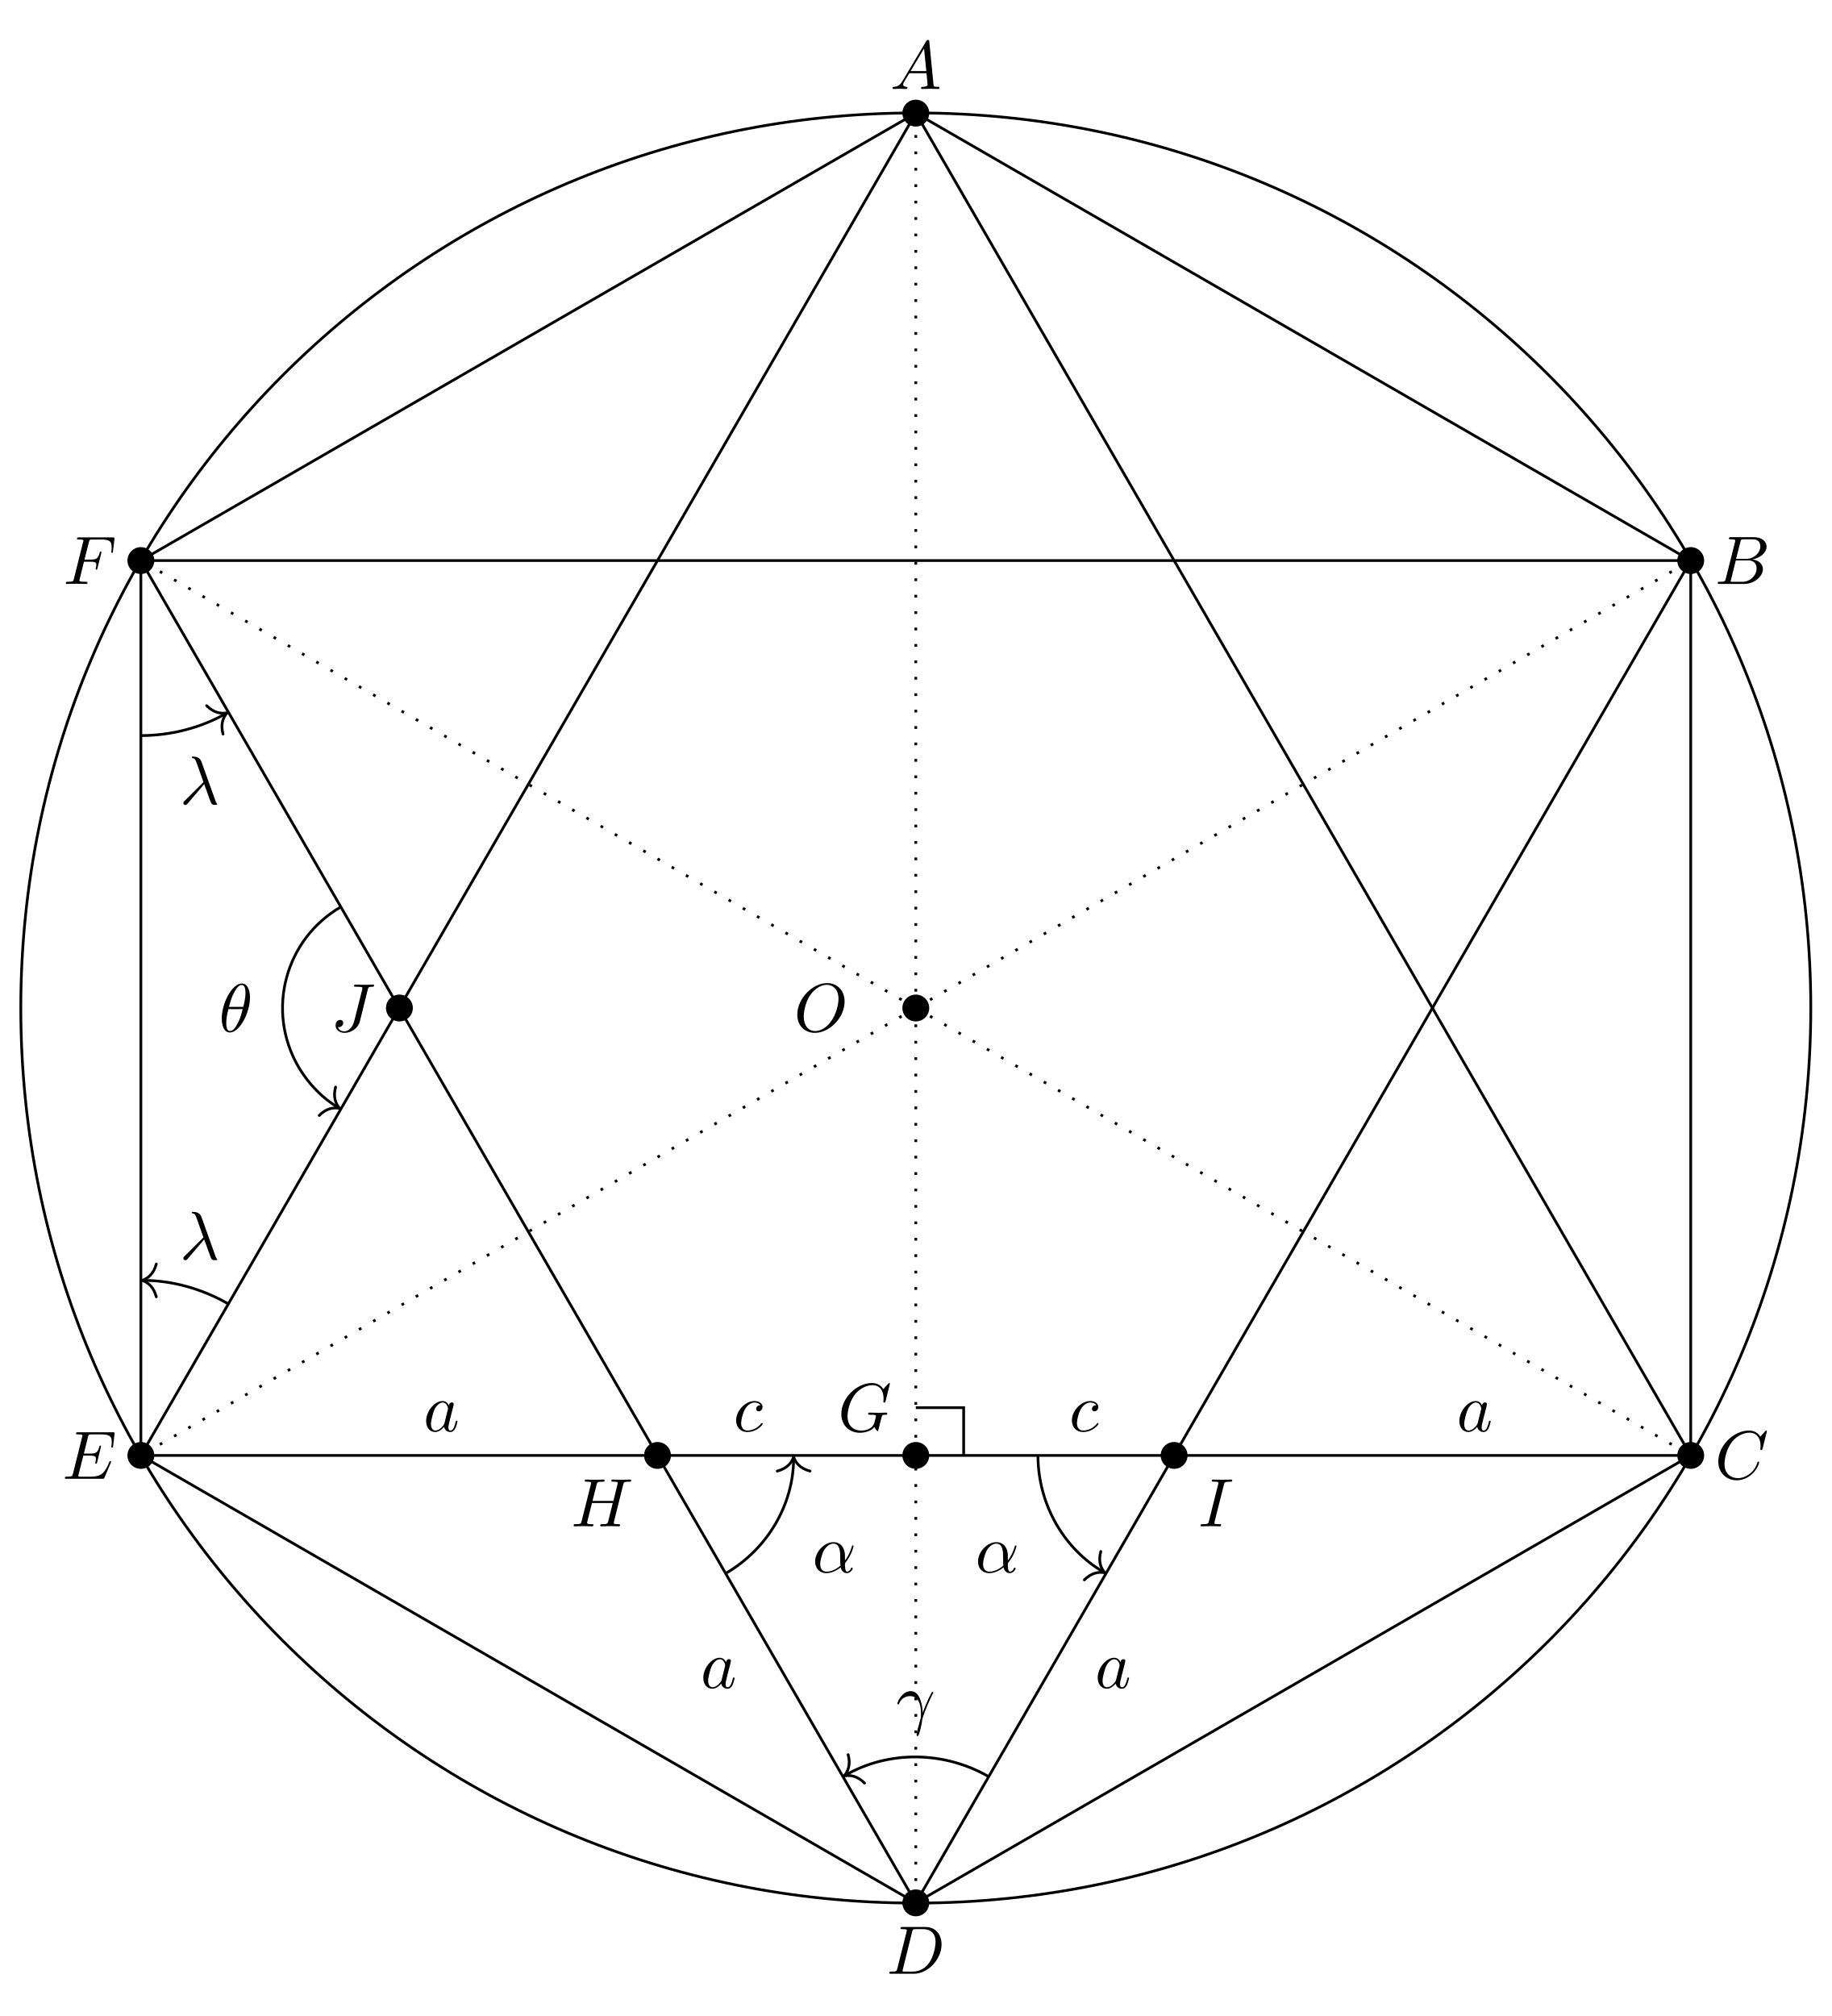
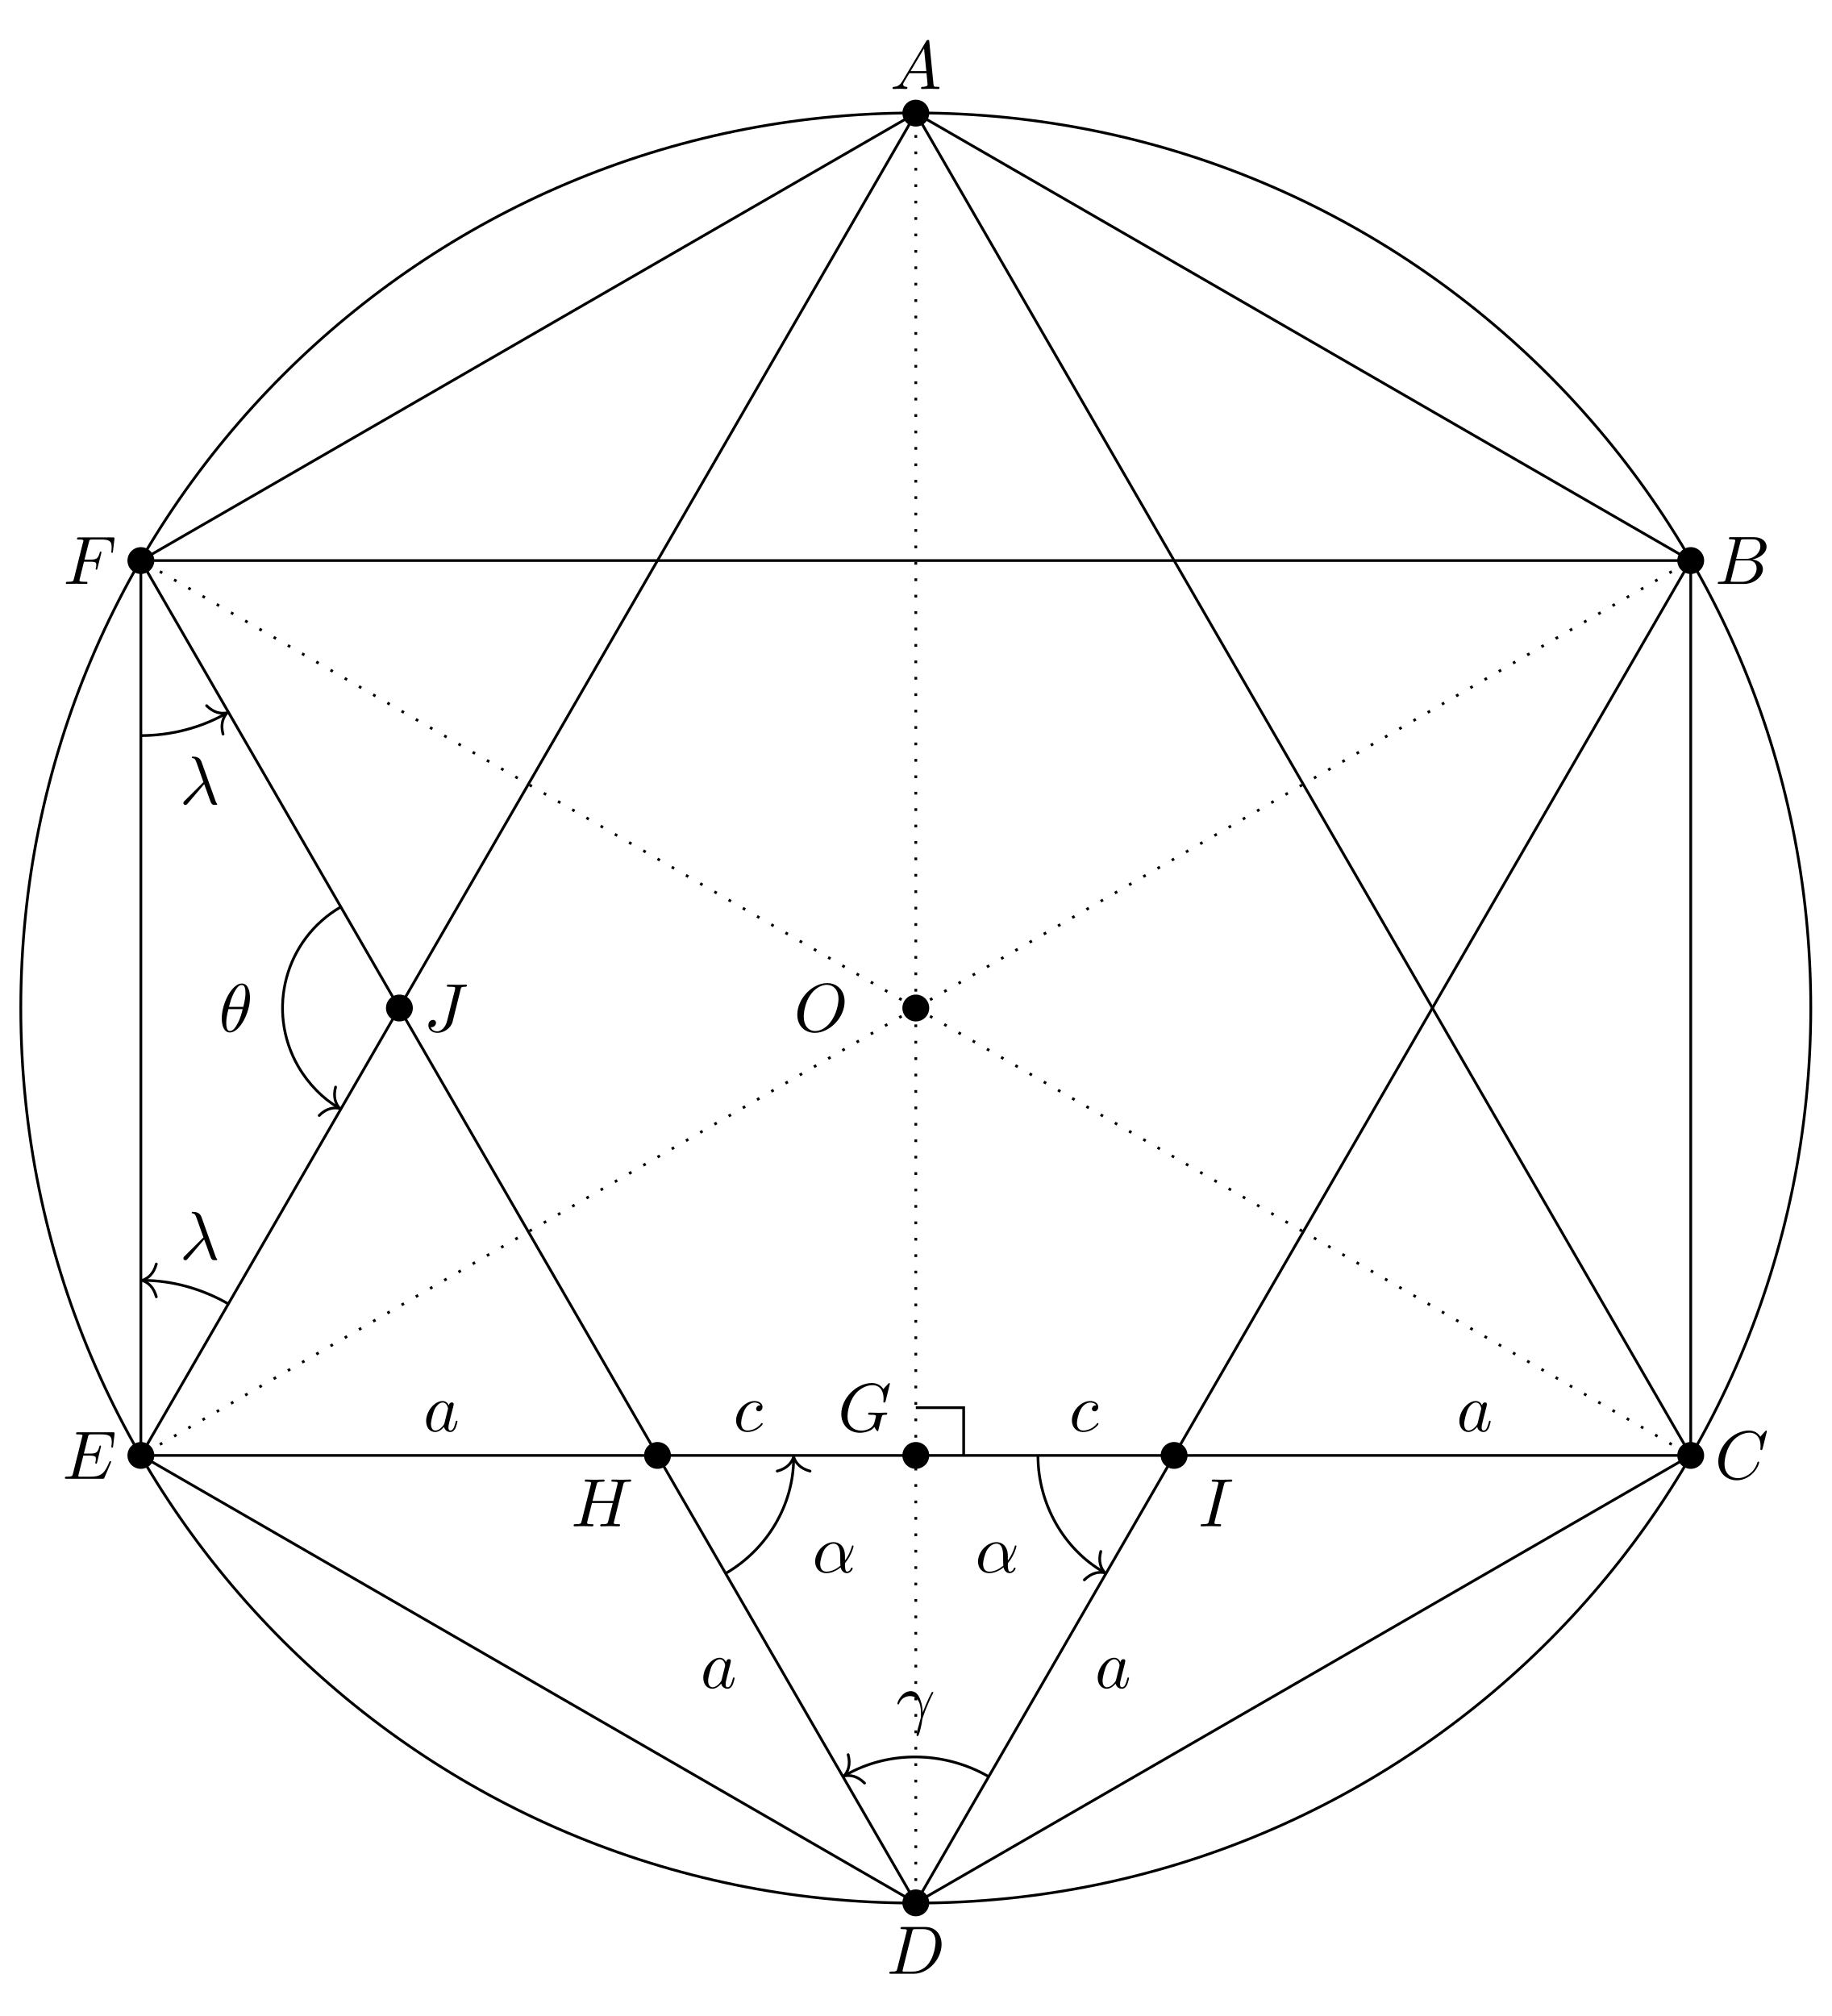
<svg xmlns="http://www.w3.org/2000/svg" xmlns:xlink="http://www.w3.org/1999/xlink" width="266.855pt" height="293.699pt" viewBox="0 0 266.855 293.699">
  <defs>
    <g>
      <g id="glyph-0-0">
        <path d="M 7.375 -4.344 C 7.375 -5.953 6.312 -7.031 4.828 -7.031 C 2.688 -7.031 0.484 -4.766 0.484 -2.438 C 0.484 -0.781 1.609 0.219 3.047 0.219 C 5.156 0.219 7.375 -1.969 7.375 -4.344 Z M 3.094 -0.047 C 2.109 -0.047 1.422 -0.844 1.422 -2.156 C 1.422 -2.609 1.562 -4.062 2.328 -5.219 C 3.016 -6.266 3.984 -6.781 4.781 -6.781 C 5.594 -6.781 6.484 -6.219 6.484 -4.734 C 6.484 -4.016 6.219 -2.469 5.234 -1.234 C 4.75 -0.625 3.938 -0.047 3.094 -0.047 Z M 3.094 -0.047 " />
      </g>
      <g id="glyph-0-1">
        <path d="M 1.781 -1.141 C 1.391 -0.484 1 -0.344 0.562 -0.312 C 0.438 -0.297 0.344 -0.297 0.344 -0.109 C 0.344 -0.047 0.406 0 0.484 0 C 0.75 0 1.062 -0.031 1.328 -0.031 C 1.672 -0.031 2.016 0 2.328 0 C 2.391 0 2.516 0 2.516 -0.188 C 2.516 -0.297 2.438 -0.312 2.359 -0.312 C 2.141 -0.328 1.891 -0.406 1.891 -0.656 C 1.891 -0.781 1.953 -0.891 2.031 -1.031 L 2.797 -2.297 L 5.297 -2.297 C 5.312 -2.094 5.453 -0.734 5.453 -0.641 C 5.453 -0.344 4.938 -0.312 4.734 -0.312 C 4.594 -0.312 4.5 -0.312 4.5 -0.109 C 4.5 0 4.609 0 4.641 0 C 5.047 0 5.469 -0.031 5.875 -0.031 C 6.125 -0.031 6.766 0 7.016 0 C 7.062 0 7.188 0 7.188 -0.203 C 7.188 -0.312 7.094 -0.312 6.953 -0.312 C 6.344 -0.312 6.344 -0.375 6.312 -0.672 L 5.703 -6.891 C 5.688 -7.094 5.688 -7.141 5.516 -7.141 C 5.359 -7.141 5.312 -7.062 5.25 -6.969 Z M 2.984 -2.609 L 4.938 -5.906 L 5.266 -2.609 Z M 2.984 -2.609 " />
      </g>
      <g id="glyph-0-2">
        <path d="M 1.594 -0.781 C 1.5 -0.391 1.469 -0.312 0.688 -0.312 C 0.516 -0.312 0.422 -0.312 0.422 -0.109 C 0.422 0 0.516 0 0.688 0 L 4.25 0 C 5.828 0 7 -1.172 7 -2.156 C 7 -2.875 6.422 -3.453 5.453 -3.562 C 6.484 -3.75 7.531 -4.484 7.531 -5.438 C 7.531 -6.172 6.875 -6.812 5.688 -6.812 L 2.328 -6.812 C 2.141 -6.812 2.047 -6.812 2.047 -6.609 C 2.047 -6.5 2.141 -6.5 2.328 -6.5 C 2.344 -6.5 2.531 -6.5 2.703 -6.484 C 2.875 -6.453 2.969 -6.453 2.969 -6.312 C 2.969 -6.281 2.953 -6.25 2.938 -6.125 Z M 3.094 -3.656 L 3.719 -6.125 C 3.812 -6.469 3.828 -6.5 4.25 -6.5 L 5.547 -6.5 C 6.422 -6.5 6.625 -5.906 6.625 -5.469 C 6.625 -4.594 5.766 -3.656 4.562 -3.656 Z M 2.656 -0.312 C 2.516 -0.312 2.5 -0.312 2.438 -0.312 C 2.328 -0.328 2.297 -0.344 2.297 -0.422 C 2.297 -0.453 2.297 -0.469 2.359 -0.641 L 3.047 -3.422 L 4.922 -3.422 C 5.875 -3.422 6.078 -2.688 6.078 -2.266 C 6.078 -1.281 5.188 -0.312 4 -0.312 Z M 2.656 -0.312 " />
      </g>
      <g id="glyph-0-3">
        <path d="M 7.578 -6.922 C 7.578 -6.953 7.562 -7.031 7.469 -7.031 C 7.438 -7.031 7.422 -7.016 7.312 -6.906 L 6.625 -6.141 C 6.531 -6.281 6.078 -7.031 4.969 -7.031 C 2.734 -7.031 0.5 -4.828 0.5 -2.516 C 0.5 -0.875 1.672 0.219 3.203 0.219 C 4.062 0.219 4.828 -0.172 5.359 -0.641 C 6.281 -1.453 6.453 -2.359 6.453 -2.391 C 6.453 -2.5 6.344 -2.5 6.328 -2.5 C 6.266 -2.5 6.219 -2.469 6.203 -2.391 C 6.109 -2.109 5.875 -1.391 5.188 -0.812 C 4.5 -0.266 3.875 -0.094 3.359 -0.094 C 2.469 -0.094 1.406 -0.609 1.406 -2.156 C 1.406 -2.734 1.609 -4.344 2.609 -5.516 C 3.219 -6.219 4.156 -6.719 5.047 -6.719 C 6.062 -6.719 6.656 -5.953 6.656 -4.797 C 6.656 -4.391 6.625 -4.391 6.625 -4.281 C 6.625 -4.188 6.734 -4.188 6.766 -4.188 C 6.891 -4.188 6.891 -4.203 6.953 -4.391 Z M 7.578 -6.922 " />
      </g>
      <g id="glyph-0-4">
        <path d="M 1.578 -0.781 C 1.484 -0.391 1.469 -0.312 0.672 -0.312 C 0.516 -0.312 0.406 -0.312 0.406 -0.125 C 0.406 0 0.484 0 0.672 0 L 3.984 0 C 6.047 0 8.016 -2.109 8.016 -4.281 C 8.016 -5.688 7.172 -6.812 5.672 -6.812 L 2.328 -6.812 C 2.141 -6.812 2.031 -6.812 2.031 -6.625 C 2.031 -6.5 2.109 -6.5 2.312 -6.5 C 2.438 -6.5 2.625 -6.484 2.734 -6.484 C 2.906 -6.453 2.953 -6.438 2.953 -6.312 C 2.953 -6.281 2.953 -6.25 2.922 -6.125 Z M 3.734 -6.125 C 3.828 -6.469 3.844 -6.5 4.281 -6.5 L 5.344 -6.5 C 6.312 -6.5 7.141 -5.969 7.141 -4.656 C 7.141 -4.172 6.953 -2.531 6.094 -1.438 C 5.812 -1.062 5.031 -0.312 3.797 -0.312 L 2.672 -0.312 C 2.531 -0.312 2.516 -0.312 2.453 -0.312 C 2.359 -0.328 2.328 -0.344 2.328 -0.422 C 2.328 -0.453 2.328 -0.469 2.375 -0.641 Z M 3.734 -6.125 " />
      </g>
      <g id="glyph-0-5">
        <path d="M 7.062 -2.328 C 7.078 -2.375 7.109 -2.438 7.109 -2.469 C 7.109 -2.469 7.109 -2.578 6.984 -2.578 C 6.891 -2.578 6.875 -2.516 6.859 -2.453 C 6.203 -0.984 5.844 -0.312 4.141 -0.312 L 2.688 -0.312 C 2.547 -0.312 2.516 -0.312 2.469 -0.312 C 2.359 -0.328 2.328 -0.344 2.328 -0.422 C 2.328 -0.453 2.328 -0.469 2.375 -0.641 L 3.062 -3.375 L 4.047 -3.375 C 4.891 -3.375 4.891 -3.156 4.891 -2.906 C 4.891 -2.844 4.891 -2.719 4.828 -2.422 C 4.812 -2.375 4.797 -2.344 4.797 -2.312 C 4.797 -2.266 4.828 -2.203 4.922 -2.203 C 5 -2.203 5.031 -2.25 5.078 -2.406 L 5.641 -4.734 C 5.641 -4.797 5.594 -4.844 5.516 -4.844 C 5.438 -4.844 5.406 -4.781 5.391 -4.672 C 5.172 -3.906 5 -3.672 4.078 -3.672 L 3.141 -3.672 L 3.734 -6.078 C 3.828 -6.438 3.844 -6.469 4.281 -6.469 L 5.688 -6.469 C 6.891 -6.469 7.203 -6.188 7.203 -5.359 C 7.203 -5.125 7.203 -5.109 7.156 -4.828 C 7.156 -4.781 7.141 -4.703 7.141 -4.656 C 7.141 -4.609 7.172 -4.531 7.266 -4.531 C 7.375 -4.531 7.391 -4.594 7.406 -4.781 L 7.609 -6.516 C 7.641 -6.781 7.594 -6.781 7.344 -6.781 L 2.297 -6.781 C 2.109 -6.781 2 -6.781 2 -6.578 C 2 -6.469 2.094 -6.469 2.281 -6.469 C 2.656 -6.469 2.938 -6.469 2.938 -6.297 C 2.938 -6.25 2.938 -6.234 2.875 -6.047 L 1.562 -0.781 C 1.469 -0.391 1.453 -0.312 0.656 -0.312 C 0.484 -0.312 0.375 -0.312 0.375 -0.125 C 0.375 0 0.469 0 0.656 0 L 5.828 0 C 6.062 0 6.078 -0.016 6.141 -0.172 Z M 7.062 -2.328 " />
      </g>
      <g id="glyph-0-6">
        <path d="M 3.016 -3.234 L 3.984 -3.234 C 4.734 -3.234 4.812 -3.078 4.812 -2.797 C 4.812 -2.719 4.812 -2.609 4.75 -2.297 C 4.719 -2.25 4.719 -2.219 4.719 -2.188 C 4.719 -2.109 4.781 -2.078 4.828 -2.078 C 4.938 -2.078 4.938 -2.109 4.984 -2.281 L 5.531 -4.453 C 5.562 -4.562 5.562 -4.578 5.562 -4.609 C 5.562 -4.625 5.547 -4.719 5.438 -4.719 C 5.344 -4.719 5.328 -4.672 5.297 -4.5 C 5.078 -3.734 4.859 -3.547 4 -3.547 L 3.094 -3.547 L 3.734 -6.078 C 3.828 -6.438 3.844 -6.469 4.281 -6.469 L 5.594 -6.469 C 6.812 -6.469 7.047 -6.141 7.047 -5.375 C 7.047 -5.141 7.047 -5.109 7.016 -4.828 C 7 -4.703 7 -4.688 7 -4.656 C 7 -4.609 7.031 -4.531 7.125 -4.531 C 7.234 -4.531 7.234 -4.594 7.25 -4.781 L 7.453 -6.516 C 7.484 -6.781 7.438 -6.781 7.188 -6.781 L 2.297 -6.781 C 2.109 -6.781 2 -6.781 2 -6.578 C 2 -6.469 2.094 -6.469 2.281 -6.469 C 2.656 -6.469 2.938 -6.469 2.938 -6.297 C 2.938 -6.25 2.938 -6.234 2.875 -6.047 L 1.562 -0.781 C 1.469 -0.391 1.453 -0.312 0.656 -0.312 C 0.484 -0.312 0.375 -0.312 0.375 -0.125 C 0.375 0 0.5 0 0.531 0 C 0.812 0 1.562 -0.031 1.844 -0.031 C 2.172 -0.031 3 0 3.328 0 C 3.422 0 3.531 0 3.531 -0.188 C 3.531 -0.266 3.484 -0.297 3.484 -0.297 C 3.453 -0.312 3.422 -0.312 3.203 -0.312 C 2.984 -0.312 2.938 -0.312 2.688 -0.328 C 2.391 -0.359 2.359 -0.406 2.359 -0.531 C 2.359 -0.547 2.359 -0.609 2.406 -0.75 Z M 3.016 -3.234 " />
      </g>
      <g id="glyph-0-7">
        <path d="M 7.578 -6.922 C 7.578 -6.953 7.562 -7.031 7.469 -7.031 C 7.438 -7.031 7.422 -7.016 7.312 -6.906 L 6.625 -6.141 C 6.531 -6.281 6.078 -7.031 4.969 -7.031 C 2.734 -7.031 0.5 -4.828 0.5 -2.516 C 0.5 -0.922 1.609 0.219 3.219 0.219 C 3.656 0.219 4.109 0.125 4.469 -0.016 C 4.969 -0.219 5.156 -0.422 5.328 -0.625 C 5.422 -0.375 5.688 -0.016 5.781 -0.016 C 5.828 -0.016 5.859 -0.047 5.859 -0.047 C 5.875 -0.062 5.969 -0.453 6.016 -0.656 L 6.203 -1.422 C 6.25 -1.594 6.297 -1.766 6.344 -1.938 C 6.453 -2.375 6.453 -2.406 7.031 -2.406 C 7.078 -2.406 7.188 -2.422 7.188 -2.609 C 7.188 -2.688 7.141 -2.719 7.062 -2.719 C 6.828 -2.719 6.234 -2.688 6.016 -2.688 C 5.703 -2.688 4.922 -2.719 4.609 -2.719 C 4.531 -2.719 4.406 -2.719 4.406 -2.516 C 4.406 -2.406 4.484 -2.406 4.703 -2.406 C 4.719 -2.406 5 -2.406 5.234 -2.391 C 5.5 -2.359 5.547 -2.328 5.547 -2.203 C 5.547 -2.109 5.438 -1.672 5.328 -1.297 C 5.047 -0.203 3.766 -0.094 3.406 -0.094 C 2.453 -0.094 1.406 -0.656 1.406 -2.188 C 1.406 -2.5 1.5 -4.141 2.547 -5.438 C 3.094 -6.109 4.062 -6.719 5.047 -6.719 C 6.062 -6.719 6.656 -5.953 6.656 -4.797 C 6.656 -4.391 6.625 -4.391 6.625 -4.281 C 6.625 -4.188 6.734 -4.188 6.766 -4.188 C 6.891 -4.188 6.891 -4.203 6.953 -4.391 Z M 7.578 -6.922 " />
      </g>
      <g id="glyph-0-8">
        <path d="M 7.609 -6.047 C 7.703 -6.406 7.719 -6.5 8.438 -6.5 C 8.703 -6.5 8.781 -6.5 8.781 -6.703 C 8.781 -6.812 8.672 -6.812 8.641 -6.812 C 8.359 -6.812 7.641 -6.781 7.359 -6.781 C 7.078 -6.781 6.375 -6.812 6.078 -6.812 C 6 -6.812 5.891 -6.812 5.891 -6.609 C 5.891 -6.5 5.984 -6.5 6.172 -6.5 C 6.188 -6.5 6.375 -6.5 6.547 -6.484 C 6.734 -6.453 6.812 -6.453 6.812 -6.312 C 6.812 -6.281 6.812 -6.266 6.781 -6.125 L 6.188 -3.703 L 3.141 -3.703 L 3.734 -6.047 C 3.812 -6.406 3.844 -6.5 4.562 -6.5 C 4.828 -6.5 4.906 -6.5 4.906 -6.703 C 4.906 -6.812 4.797 -6.812 4.766 -6.812 C 4.484 -6.812 3.766 -6.781 3.484 -6.781 C 3.203 -6.781 2.5 -6.812 2.203 -6.812 C 2.125 -6.812 2.016 -6.812 2.016 -6.609 C 2.016 -6.5 2.109 -6.5 2.297 -6.5 C 2.312 -6.5 2.5 -6.5 2.672 -6.484 C 2.844 -6.453 2.938 -6.453 2.938 -6.312 C 2.938 -6.281 2.938 -6.25 2.906 -6.125 L 1.562 -0.781 C 1.469 -0.391 1.453 -0.312 0.656 -0.312 C 0.484 -0.312 0.391 -0.312 0.391 -0.109 C 0.391 0 0.516 0 0.531 0 C 0.812 0 1.516 -0.031 1.797 -0.031 C 2 -0.031 2.219 -0.016 2.438 -0.016 C 2.656 -0.016 2.875 0 3.078 0 C 3.156 0 3.281 0 3.281 -0.203 C 3.281 -0.312 3.188 -0.312 3 -0.312 C 2.625 -0.312 2.359 -0.312 2.359 -0.484 C 2.359 -0.547 2.375 -0.594 2.375 -0.656 L 3.062 -3.391 L 6.094 -3.391 C 5.688 -1.734 5.453 -0.781 5.406 -0.641 C 5.312 -0.312 5.125 -0.312 4.5 -0.312 C 4.359 -0.312 4.266 -0.312 4.266 -0.109 C 4.266 0 4.391 0 4.406 0 C 4.688 0 5.391 -0.031 5.672 -0.031 C 5.875 -0.031 6.094 -0.016 6.312 -0.016 C 6.531 -0.016 6.75 0 6.953 0 C 7.031 0 7.156 0 7.156 -0.203 C 7.156 -0.312 7.062 -0.312 6.875 -0.312 C 6.516 -0.312 6.234 -0.312 6.234 -0.484 C 6.234 -0.547 6.25 -0.594 6.266 -0.656 Z M 7.609 -6.047 " />
      </g>
      <g id="glyph-0-9">
        <path d="M 3.734 -6.047 C 3.812 -6.406 3.844 -6.5 4.641 -6.5 C 4.875 -6.5 4.953 -6.5 4.953 -6.688 C 4.953 -6.812 4.844 -6.812 4.812 -6.812 C 4.516 -6.812 3.781 -6.781 3.484 -6.781 C 3.188 -6.781 2.469 -6.812 2.156 -6.812 C 2.094 -6.812 1.969 -6.812 1.969 -6.609 C 1.969 -6.5 2.047 -6.5 2.25 -6.5 C 2.656 -6.5 2.938 -6.5 2.938 -6.312 C 2.938 -6.266 2.938 -6.234 2.906 -6.156 L 1.562 -0.781 C 1.469 -0.406 1.453 -0.312 0.656 -0.312 C 0.422 -0.312 0.344 -0.312 0.344 -0.109 C 0.344 0 0.453 0 0.484 0 C 0.781 0 1.5 -0.031 1.797 -0.031 C 2.094 -0.031 2.828 0 3.125 0 C 3.203 0 3.328 0 3.328 -0.188 C 3.328 -0.312 3.25 -0.312 3.031 -0.312 C 2.844 -0.312 2.797 -0.312 2.609 -0.328 C 2.391 -0.344 2.359 -0.391 2.359 -0.5 C 2.359 -0.578 2.375 -0.656 2.391 -0.734 Z M 3.734 -6.047 " />
      </g>
      <g id="glyph-0-10">
        <path d="M 5.391 -6.078 C 5.469 -6.406 5.5 -6.5 6.047 -6.5 C 6.203 -6.5 6.312 -6.5 6.312 -6.688 C 6.312 -6.781 6.25 -6.812 6.172 -6.812 C 5.922 -6.812 5.312 -6.781 5.062 -6.781 C 4.734 -6.781 3.922 -6.812 3.594 -6.812 C 3.516 -6.812 3.391 -6.812 3.391 -6.609 C 3.391 -6.5 3.469 -6.5 3.734 -6.5 C 3.953 -6.5 4.062 -6.5 4.312 -6.484 C 4.547 -6.453 4.609 -6.422 4.609 -6.281 C 4.609 -6.219 4.594 -6.156 4.578 -6.078 L 3.422 -1.5 C 3.188 -0.531 2.516 0 2 0 C 1.734 0 1.203 -0.094 1.047 -0.625 C 1.078 -0.609 1.141 -0.609 1.172 -0.609 C 1.562 -0.609 1.812 -0.953 1.812 -1.25 C 1.812 -1.562 1.547 -1.672 1.375 -1.672 C 1.203 -1.672 0.703 -1.547 0.703 -0.875 C 0.703 -0.25 1.234 0.219 2.031 0.219 C 2.938 0.219 3.984 -0.438 4.234 -1.422 Z M 5.391 -6.078 " />
      </g>
      <g id="glyph-0-11">
        <path d="M 3.719 -3.766 C 3.531 -4.141 3.25 -4.406 2.797 -4.406 C 1.641 -4.406 0.406 -2.938 0.406 -1.484 C 0.406 -0.547 0.953 0.109 1.719 0.109 C 1.922 0.109 2.422 0.062 3.016 -0.641 C 3.094 -0.219 3.453 0.109 3.922 0.109 C 4.281 0.109 4.5 -0.125 4.672 -0.438 C 4.828 -0.797 4.969 -1.406 4.969 -1.422 C 4.969 -1.531 4.875 -1.531 4.844 -1.531 C 4.75 -1.531 4.734 -1.484 4.703 -1.344 C 4.531 -0.703 4.359 -0.109 3.953 -0.109 C 3.672 -0.109 3.656 -0.375 3.656 -0.562 C 3.656 -0.781 3.672 -0.875 3.781 -1.312 C 3.891 -1.719 3.906 -1.828 4 -2.203 L 4.359 -3.594 C 4.422 -3.875 4.422 -3.891 4.422 -3.938 C 4.422 -4.109 4.312 -4.203 4.141 -4.203 C 3.891 -4.203 3.75 -3.984 3.719 -3.766 Z M 3.078 -1.188 C 3.016 -1 3.016 -0.984 2.875 -0.812 C 2.438 -0.266 2.031 -0.109 1.75 -0.109 C 1.25 -0.109 1.109 -0.656 1.109 -1.047 C 1.109 -1.547 1.422 -2.766 1.656 -3.234 C 1.969 -3.812 2.406 -4.188 2.812 -4.188 C 3.453 -4.188 3.594 -3.375 3.594 -3.312 C 3.594 -3.25 3.578 -3.188 3.562 -3.141 Z M 3.078 -1.188 " />
      </g>
      <g id="glyph-0-12">
        <path d="M 3.953 -3.781 C 3.781 -3.781 3.656 -3.781 3.516 -3.656 C 3.344 -3.5 3.328 -3.328 3.328 -3.266 C 3.328 -3.016 3.516 -2.906 3.703 -2.906 C 3.984 -2.906 4.25 -3.156 4.25 -3.547 C 4.25 -4.031 3.781 -4.406 3.078 -4.406 C 1.734 -4.406 0.406 -2.984 0.406 -1.578 C 0.406 -0.672 0.984 0.109 2.031 0.109 C 3.453 0.109 4.281 -0.953 4.281 -1.062 C 4.281 -1.125 4.234 -1.203 4.172 -1.203 C 4.109 -1.203 4.094 -1.172 4.031 -1.094 C 3.25 -0.109 2.156 -0.109 2.047 -0.109 C 1.422 -0.109 1.141 -0.594 1.141 -1.203 C 1.141 -1.609 1.344 -2.578 1.688 -3.188 C 2 -3.766 2.547 -4.188 3.094 -4.188 C 3.422 -4.188 3.812 -4.062 3.953 -3.781 Z M 3.953 -3.781 " />
      </g>
      <g id="glyph-0-13">
        <path d="M 4.75 -2.359 C 4.75 -3.922 3.828 -4.406 3.094 -4.406 C 1.719 -4.406 0.406 -2.984 0.406 -1.578 C 0.406 -0.641 1 0.109 2.031 0.109 C 2.656 0.109 3.375 -0.125 4.125 -0.734 C 4.25 -0.203 4.578 0.109 5.031 0.109 C 5.562 0.109 5.875 -0.438 5.875 -0.594 C 5.875 -0.672 5.812 -0.703 5.75 -0.703 C 5.688 -0.703 5.656 -0.672 5.625 -0.594 C 5.438 -0.109 5.078 -0.109 5.062 -0.109 C 4.75 -0.109 4.75 -0.891 4.75 -1.125 C 4.75 -1.328 4.75 -1.359 4.859 -1.469 C 5.797 -2.656 6 -3.812 6 -3.812 C 6 -3.844 5.984 -3.922 5.875 -3.922 C 5.781 -3.922 5.781 -3.891 5.734 -3.703 C 5.547 -3.078 5.219 -2.328 4.75 -1.734 Z M 4.094 -0.984 C 3.203 -0.219 2.438 -0.109 2.047 -0.109 C 1.453 -0.109 1.141 -0.562 1.141 -1.203 C 1.141 -1.688 1.406 -2.766 1.719 -3.266 C 2.188 -4 2.734 -4.188 3.078 -4.188 C 4.062 -4.188 4.062 -2.875 4.062 -2.109 C 4.062 -1.734 4.062 -1.156 4.094 -0.984 Z M 4.094 -0.984 " />
      </g>
      <g id="glyph-0-14">
        <path d="M 0.406 -2.531 C 0.797 -3.672 1.891 -3.688 2 -3.688 C 3.5 -3.688 3.609 -1.938 3.609 -1.156 C 3.609 -0.547 3.562 -0.375 3.484 -0.172 C 3.266 0.547 2.969 1.703 2.969 1.969 C 2.969 2.078 3.016 2.141 3.094 2.141 C 3.234 2.141 3.312 1.922 3.422 1.547 C 3.656 0.703 3.75 0.141 3.781 -0.172 C 3.812 -0.297 3.828 -0.422 3.875 -0.562 C 4.188 -1.547 4.828 -3.031 5.219 -3.812 C 5.297 -3.938 5.406 -4.156 5.406 -4.203 C 5.406 -4.297 5.312 -4.297 5.297 -4.297 C 5.266 -4.297 5.203 -4.297 5.172 -4.234 C 4.656 -3.281 4.25 -2.281 3.859 -1.281 C 3.844 -1.578 3.844 -2.344 3.453 -3.312 C 3.203 -3.922 2.812 -4.406 2.125 -4.406 C 0.875 -4.406 0.172 -2.891 0.172 -2.578 C 0.172 -2.484 0.266 -2.484 0.375 -2.484 Z M 0.406 -2.531 " />
      </g>
      <g id="glyph-0-15">
        <path d="M 3.562 -2.906 C 3.969 -1.859 4.453 -0.344 4.609 -0.109 C 4.766 0.109 4.859 0.109 5.141 0.109 L 5.359 0.109 C 5.453 0.094 5.469 0.047 5.469 0.016 C 5.469 -0.016 5.438 -0.047 5.406 -0.078 C 5.312 -0.188 5.25 -0.344 5.188 -0.531 L 3.156 -6.203 C 2.938 -6.781 2.406 -6.922 1.938 -6.922 C 1.891 -6.922 1.75 -6.922 1.75 -6.812 C 1.75 -6.734 1.828 -6.703 1.844 -6.703 C 2.172 -6.656 2.25 -6.594 2.5 -5.906 L 3.453 -3.203 L 0.703 -0.469 C 0.594 -0.344 0.531 -0.297 0.531 -0.156 C 0.531 0.016 0.672 0.125 0.828 0.125 C 0.984 0.125 1.078 0.016 1.156 -0.078 Z M 3.562 -2.906 " />
      </g>
      <g id="glyph-0-16">
        <path d="M 4.531 -4.984 C 4.531 -5.641 4.359 -7.031 3.344 -7.031 C 1.953 -7.031 0.422 -4.219 0.422 -1.938 C 0.422 -1 0.703 0.109 1.609 0.109 C 3.016 0.109 4.531 -2.75 4.531 -4.984 Z M 1.469 -3.625 C 1.641 -4.25 1.844 -5.047 2.25 -5.766 C 2.516 -6.25 2.875 -6.812 3.328 -6.812 C 3.812 -6.812 3.875 -6.172 3.875 -5.609 C 3.875 -5.109 3.797 -4.609 3.562 -3.625 Z M 3.469 -3.297 C 3.359 -2.844 3.156 -2 2.766 -1.281 C 2.422 -0.594 2.047 -0.109 1.609 -0.109 C 1.281 -0.109 1.078 -0.406 1.078 -1.328 C 1.078 -1.75 1.141 -2.328 1.391 -3.297 Z M 3.469 -3.297 " />
      </g>
    </g>
    <clipPath id="clip-0">
      <path clip-rule="nonzero" d="M 0 10 L 266.855 10 L 266.855 283 L 0 283 Z M 0 10 " />
    </clipPath>
  </defs>
  <g clip-path="url(#clip-0)">
    <path fill="none" stroke-width="0.399" stroke-linecap="butt" stroke-linejoin="miter" stroke="rgb(0%, 0%, 0%)" stroke-opacity="1" stroke-miterlimit="10" d="M 130.396 0.001 C 130.396 72.017 72.017 130.396 0.002 130.396 C -72.018 130.396 -130.397 72.017 -130.397 0.001 C -130.397 -72.018 -72.018 -130.397 0.002 -130.397 C 72.017 -130.397 130.396 -72.018 130.396 0.001 Z M 130.396 0.001 " transform="matrix(1, 0, 0, -1, 133.428, 146.849)" />
  </g>
  <path fill="none" stroke-width="0.399" stroke-linecap="butt" stroke-linejoin="miter" stroke="rgb(0%, 0%, 0%)" stroke-opacity="1" stroke-miterlimit="10" d="M 0.002 130.369 L -112.905 65.185 L -112.905 -65.186 L 0.002 -130.37 L 112.904 -65.186 L 112.904 65.185 Z M 0.002 130.369 " transform="matrix(1, 0, 0, -1, 133.428, 146.849)" />
  <path fill="none" stroke-width="0.399" stroke-linecap="butt" stroke-linejoin="miter" stroke="rgb(0%, 0%, 0%)" stroke-opacity="1" stroke-dasharray="0.399 1.993" stroke-miterlimit="10" d="M 0.002 0.001 L 0.002 130.369 " transform="matrix(1, 0, 0, -1, 133.428, 146.849)" />
  <path fill="none" stroke-width="0.399" stroke-linecap="butt" stroke-linejoin="miter" stroke="rgb(0%, 0%, 0%)" stroke-opacity="1" stroke-dasharray="0.399 1.993" stroke-miterlimit="10" d="M 0.002 0.001 L -112.905 65.185 " transform="matrix(1, 0, 0, -1, 133.428, 146.849)" />
  <path fill="none" stroke-width="0.399" stroke-linecap="butt" stroke-linejoin="miter" stroke="rgb(0%, 0%, 0%)" stroke-opacity="1" stroke-dasharray="0.399 1.993" stroke-miterlimit="10" d="M 0.002 0.001 L -112.905 -65.186 " transform="matrix(1, 0, 0, -1, 133.428, 146.849)" />
  <path fill="none" stroke-width="0.399" stroke-linecap="butt" stroke-linejoin="miter" stroke="rgb(0%, 0%, 0%)" stroke-opacity="1" stroke-dasharray="0.399 1.993" stroke-miterlimit="10" d="M 0.002 0.001 L 0.002 -130.37 " transform="matrix(1, 0, 0, -1, 133.428, 146.849)" />
  <path fill="none" stroke-width="0.399" stroke-linecap="butt" stroke-linejoin="miter" stroke="rgb(0%, 0%, 0%)" stroke-opacity="1" stroke-dasharray="0.399 1.993" stroke-miterlimit="10" d="M 0.002 0.001 L 112.904 -65.186 " transform="matrix(1, 0, 0, -1, 133.428, 146.849)" />
  <path fill="none" stroke-width="0.399" stroke-linecap="butt" stroke-linejoin="miter" stroke="rgb(0%, 0%, 0%)" stroke-opacity="1" stroke-dasharray="0.399 1.993" stroke-miterlimit="10" d="M 0.002 0.001 L 112.904 65.185 " transform="matrix(1, 0, 0, -1, 133.428, 146.849)" />
  <path fill="none" stroke-width="0.399" stroke-linecap="butt" stroke-linejoin="miter" stroke="rgb(0%, 0%, 0%)" stroke-opacity="1" stroke-miterlimit="10" d="M 0.002 130.369 L -112.905 -65.186 L 112.904 -65.186 Z M 0.002 130.369 " transform="matrix(1, 0, 0, -1, 133.428, 146.849)" />
  <path fill="none" stroke-width="0.399" stroke-linecap="butt" stroke-linejoin="miter" stroke="rgb(0%, 0%, 0%)" stroke-opacity="1" stroke-miterlimit="10" d="M -112.905 65.185 L 0.002 -130.37 L 112.904 65.185 Z M -112.905 65.185 " transform="matrix(1, 0, 0, -1, 133.428, 146.849)" />
  <path fill-rule="nonzero" fill="rgb(0%, 0%, 0%)" fill-opacity="1" d="M 135.383 146.848 C 135.383 145.77 134.508 144.895 133.43 144.895 C 132.348 144.895 131.473 145.77 131.473 146.848 C 131.473 147.93 132.348 148.805 133.43 148.805 C 134.508 148.805 135.383 147.93 135.383 146.848 Z M 135.383 146.848 " />
  <path fill-rule="nonzero" fill="rgb(0%, 0%, 0%)" fill-opacity="1" d="M 135.383 212.035 C 135.383 210.953 134.508 210.078 133.43 210.078 C 132.348 210.078 131.473 210.953 131.473 212.035 C 131.473 213.113 132.348 213.988 133.43 213.988 C 134.508 213.988 135.383 213.113 135.383 212.035 Z M 135.383 212.035 " />
  <path fill-rule="nonzero" fill="rgb(0%, 0%, 0%)" fill-opacity="1" d="M 97.75 212.035 C 97.75 210.953 96.875 210.078 95.793 210.078 C 94.715 210.078 93.84 210.953 93.84 212.035 C 93.84 213.113 94.715 213.988 95.793 213.988 C 96.875 213.988 97.75 213.113 97.75 212.035 Z M 97.75 212.035 " />
  <path fill-rule="nonzero" fill="rgb(0%, 0%, 0%)" fill-opacity="1" d="M 173.02 212.035 C 173.02 210.953 172.141 210.078 171.062 210.078 C 169.98 210.078 169.105 210.953 169.105 212.035 C 169.105 213.113 169.98 213.988 171.062 213.988 C 172.141 213.988 173.02 213.113 173.02 212.035 Z M 173.02 212.035 " />
  <path fill-rule="nonzero" fill="rgb(0%, 0%, 0%)" fill-opacity="1" d="M 60.148 146.848 C 60.148 145.77 59.27 144.895 58.191 144.895 C 57.109 144.895 56.234 145.77 56.234 146.848 C 56.234 147.93 57.109 148.805 58.191 148.805 C 59.27 148.805 60.148 147.93 60.148 146.848 Z M 60.148 146.848 " />
  <path fill-rule="nonzero" fill="rgb(0%, 0%, 0%)" fill-opacity="1" d="M 135.383 16.48 C 135.383 15.398 134.508 14.523 133.43 14.523 C 132.348 14.523 131.473 15.398 131.473 16.48 C 131.473 17.562 132.348 18.438 133.43 18.438 C 134.508 18.438 135.383 17.562 135.383 16.48 Z M 135.383 16.48 " />
  <path fill-rule="nonzero" fill="rgb(0%, 0%, 0%)" fill-opacity="1" d="M 22.48 81.664 C 22.48 80.586 21.605 79.707 20.523 79.707 C 19.445 79.707 18.57 80.586 18.57 81.664 C 18.57 82.746 19.445 83.621 20.523 83.621 C 21.605 83.621 22.48 82.746 22.48 81.664 Z M 22.48 81.664 " />
  <path fill-rule="nonzero" fill="rgb(0%, 0%, 0%)" fill-opacity="1" d="M 22.48 212.035 C 22.48 210.953 21.605 210.078 20.523 210.078 C 19.445 210.078 18.57 210.953 18.57 212.035 C 18.57 213.113 19.445 213.988 20.523 213.988 C 21.605 213.988 22.48 213.113 22.48 212.035 Z M 22.48 212.035 " />
  <path fill-rule="nonzero" fill="rgb(0%, 0%, 0%)" fill-opacity="1" d="M 135.383 277.219 C 135.383 276.137 134.508 275.262 133.43 275.262 C 132.348 275.262 131.473 276.137 131.473 277.219 C 131.473 278.297 132.348 279.172 133.43 279.172 C 134.508 279.172 135.383 278.297 135.383 277.219 Z M 135.383 277.219 " />
  <path fill-rule="nonzero" fill="rgb(0%, 0%, 0%)" fill-opacity="1" d="M 248.285 212.035 C 248.285 210.953 247.41 210.078 246.332 210.078 C 245.25 210.078 244.375 210.953 244.375 212.035 C 244.375 213.113 245.25 213.988 246.332 213.988 C 247.41 213.988 248.285 213.113 248.285 212.035 Z M 248.285 212.035 " />
  <path fill-rule="nonzero" fill="rgb(0%, 0%, 0%)" fill-opacity="1" d="M 248.285 81.664 C 248.285 80.586 247.41 79.707 246.332 79.707 C 245.25 79.707 244.375 80.586 244.375 81.664 C 244.375 82.746 245.25 83.621 246.332 83.621 C 247.41 83.621 248.285 82.746 248.285 81.664 Z M 248.285 81.664 " />
  <g fill="rgb(0%, 0%, 0%)" fill-opacity="1">
    <use xlink:href="#glyph-0-0" x="115.678" y="150.253" />
  </g>
  <g fill="rgb(0%, 0%, 0%)" fill-opacity="1">
    <use xlink:href="#glyph-0-1" x="129.692" y="12.963" />
  </g>
  <g fill="rgb(0%, 0%, 0%)" fill-opacity="1">
    <use xlink:href="#glyph-0-2" x="249.849" y="85.07" />
  </g>
  <g fill="rgb(0%, 0%, 0%)" fill-opacity="1">
    <use xlink:href="#glyph-0-3" x="249.849" y="215.437" />
  </g>
  <g fill="rgb(0%, 0%, 0%)" fill-opacity="1">
    <use xlink:href="#glyph-0-4" x="129.165" y="287.544" />
  </g>
  <g fill="rgb(0%, 0%, 0%)" fill-opacity="1">
    <use xlink:href="#glyph-0-5" x="9.078" y="215.437" />
  </g>
  <g fill="rgb(0%, 0%, 0%)" fill-opacity="1">
    <use xlink:href="#glyph-0-6" x="9.216" y="85.07" />
  </g>
  <g fill="rgb(0%, 0%, 0%)" fill-opacity="1">
    <use xlink:href="#glyph-0-7" x="122.075" y="208.513" />
  </g>
  <g fill="rgb(0%, 0%, 0%)" fill-opacity="1">
    <use xlink:href="#glyph-0-8" x="83.184" y="222.36" />
  </g>
  <g fill="rgb(0%, 0%, 0%)" fill-opacity="1">
    <use xlink:href="#glyph-0-9" x="174.581" y="222.36" />
  </g>
  <g fill="rgb(0%, 0%, 0%)" fill-opacity="1">
-     <use xlink:href="#glyph-0-10" x="48.189" y="150.253" />
+     <use xlink:href="#glyph-0-10" x="61.711" y="150.253" />
  </g>
  <g fill="rgb(0%, 0%, 0%)" fill-opacity="1">
    <use xlink:href="#glyph-0-11" x="102.062" y="245.915" />
  </g>
  <g fill="rgb(0%, 0%, 0%)" fill-opacity="1">
    <use xlink:href="#glyph-0-11" x="159.528" y="245.915" />
  </g>
  <g fill="rgb(0%, 0%, 0%)" fill-opacity="1">
    <use xlink:href="#glyph-0-11" x="61.68" y="208.513" />
  </g>
  <g fill="rgb(0%, 0%, 0%)" fill-opacity="1">
    <use xlink:href="#glyph-0-12" x="106.841" y="208.513" />
  </g>
  <g fill="rgb(0%, 0%, 0%)" fill-opacity="1">
    <use xlink:href="#glyph-0-12" x="155.764" y="208.513" />
  </g>
  <g fill="rgb(0%, 0%, 0%)" fill-opacity="1">
    <use xlink:href="#glyph-0-11" x="212.215" y="208.513" />
  </g>
  <path fill="none" stroke-width="0.399" stroke-linecap="butt" stroke-linejoin="miter" stroke="rgb(0%, 0%, 0%)" stroke-opacity="1" stroke-miterlimit="10" d="M -27.721 -82.381 C -21.58 -78.838 -17.799 -72.288 -17.799 -65.596 " transform="matrix(1, 0, 0, -1, 133.428, 146.849)" />
  <path fill="none" stroke-width="0.399" stroke-linecap="round" stroke-linejoin="round" stroke="rgb(0%, 0%, 0%)" stroke-opacity="1" stroke-miterlimit="10" d="M -2.07 2.391 C -1.695 0.957 -0.852 0.277 -0 0 C -0.852 -0.277 -1.695 -0.957 -2.07 -2.391 " transform="matrix(0, -1, -1, 0, 115.629, 212.246)" />
  <g fill="rgb(0%, 0%, 0%)" fill-opacity="1">
    <use xlink:href="#glyph-0-13" x="118.357" y="229.072" />
  </g>
  <path fill="none" stroke-width="0.399" stroke-linecap="butt" stroke-linejoin="miter" stroke="rgb(0%, 0%, 0%)" stroke-opacity="1" stroke-miterlimit="10" d="M 17.799 -65.198 C 17.799 -72.288 21.584 -78.838 27.377 -82.182 " transform="matrix(1, 0, 0, -1, 133.428, 146.849)" />
  <path fill="none" stroke-width="0.399" stroke-linecap="round" stroke-linejoin="round" stroke="rgb(0%, 0%, 0%)" stroke-opacity="1" stroke-miterlimit="10" d="M -2.071 2.393 C -1.693 0.956 -0.85 0.278 0.001 -0.001 C -0.848 -0.28 -1.693 -0.957 -2.075 -2.39 " transform="matrix(0.86601, 0.49998, 0.49998, -0.86601, 160.9761, 229.1311)" />
  <g fill="rgb(0%, 0%, 0%)" fill-opacity="1">
    <use xlink:href="#glyph-0-13" x="142.088" y="229.072" />
  </g>
  <path fill="none" stroke-width="0.399" stroke-linecap="butt" stroke-linejoin="miter" stroke="rgb(0%, 0%, 0%)" stroke-opacity="1" stroke-miterlimit="10" d="M 10.631 -111.983 C 4.052 -108.186 -4.053 -108.186 -10.283 -111.784 " transform="matrix(1, 0, 0, -1, 133.428, 146.849)" />
  <path fill="none" stroke-width="0.399" stroke-linecap="round" stroke-linejoin="round" stroke="rgb(0%, 0%, 0%)" stroke-opacity="1" stroke-miterlimit="10" d="M -2.071 2.392 C -1.692 0.956 -0.851 0.28 -0.001 0.002 C -0.849 -0.28 -1.695 -0.955 -2.073 -2.392 " transform="matrix(-0.86601, 0.49998, 0.49998, 0.86601, 122.9708, 258.7333)" />
  <g fill="rgb(0%, 0%, 0%)" fill-opacity="1">
    <use xlink:href="#glyph-0-14" x="130.572" y="250.781" />
  </g>
  <path fill="none" stroke-width="0.399" stroke-linecap="butt" stroke-linejoin="miter" stroke="rgb(0%, 0%, 0%)" stroke-opacity="1" stroke-miterlimit="10" d="M -112.928 39.685 C -108.448 39.685 -104.041 40.869 -100.506 42.908 " transform="matrix(1, 0, 0, -1, 133.428, 146.849)" />
  <path fill="none" stroke-width="0.399" stroke-linecap="round" stroke-linejoin="round" stroke="rgb(0%, 0%, 0%)" stroke-opacity="1" stroke-miterlimit="10" d="M -2.072 2.393 C -1.694 0.956 -0.849 0.279 0.001 -0 C -0.851 -0.28 -1.694 -0.957 -2.071 -2.39 " transform="matrix(0.86581, -0.50032, -0.50032, -0.86581, 33.09316, 103.84)" />
  <g fill="rgb(0%, 0%, 0%)" fill-opacity="1">
    <use xlink:href="#glyph-0-15" x="26.186" y="117.145" />
  </g>
  <path fill="none" stroke-width="0.399" stroke-linecap="butt" stroke-linejoin="miter" stroke="rgb(0%, 0%, 0%)" stroke-opacity="1" stroke-miterlimit="10" d="M -100.162 -43.108 C -104.041 -40.866 -108.448 -39.686 -112.526 -39.686 " transform="matrix(1, 0, 0, -1, 133.428, 146.849)" />
  <path fill="none" stroke-width="0.399" stroke-linecap="round" stroke-linejoin="round" stroke="rgb(0%, 0%, 0%)" stroke-opacity="1" stroke-miterlimit="10" d="M -2.072 2.391 C -1.693 0.957 -0.85 0.278 -0.002 0 C -0.85 -0.281 -1.693 -0.957 -2.072 -2.39 " transform="matrix(-1, 0, 0, 1, 20.70118, 186.5348)" />
  <g fill="rgb(0%, 0%, 0%)" fill-opacity="1">
    <use xlink:href="#glyph-0-15" x="26.186" y="183.472" />
  </g>
  <path fill="none" stroke-width="0.399" stroke-linecap="butt" stroke-linejoin="miter" stroke="rgb(0%, 0%, 0%)" stroke-opacity="1" stroke-miterlimit="10" d="M -83.764 14.728 C -91.897 10.025 -94.678 -0.378 -89.979 -8.51 C -88.487 -11.088 -86.342 -13.237 -84.108 -14.526 " transform="matrix(1, 0, 0, -1, 133.428, 146.849)" />
  <path fill="none" stroke-width="0.399" stroke-linecap="round" stroke-linejoin="round" stroke="rgb(0%, 0%, 0%)" stroke-opacity="1" stroke-miterlimit="10" d="M -2.074 2.392 C -1.695 0.955 -0.849 0.28 -0 -0.001 C -0.85 -0.28 -1.695 -0.958 -2.072 -2.389 " transform="matrix(0.86584, 0.50027, 0.50027, -0.86584, 49.49325, 161.4756)" />
  <g fill="rgb(0%, 0%, 0%)" fill-opacity="1">
    <use xlink:href="#glyph-0-16" x="31.888" y="150.309" />
  </g>
  <path fill="none" stroke-width="0.399" stroke-linecap="butt" stroke-linejoin="miter" stroke="rgb(0%, 0%, 0%)" stroke-opacity="1" stroke-miterlimit="10" d="M 6.974 -65.198 L 6.974 -58.225 L 0.002 -58.225 " transform="matrix(1, 0, 0, -1, 133.428, 146.849)" />
</svg>
